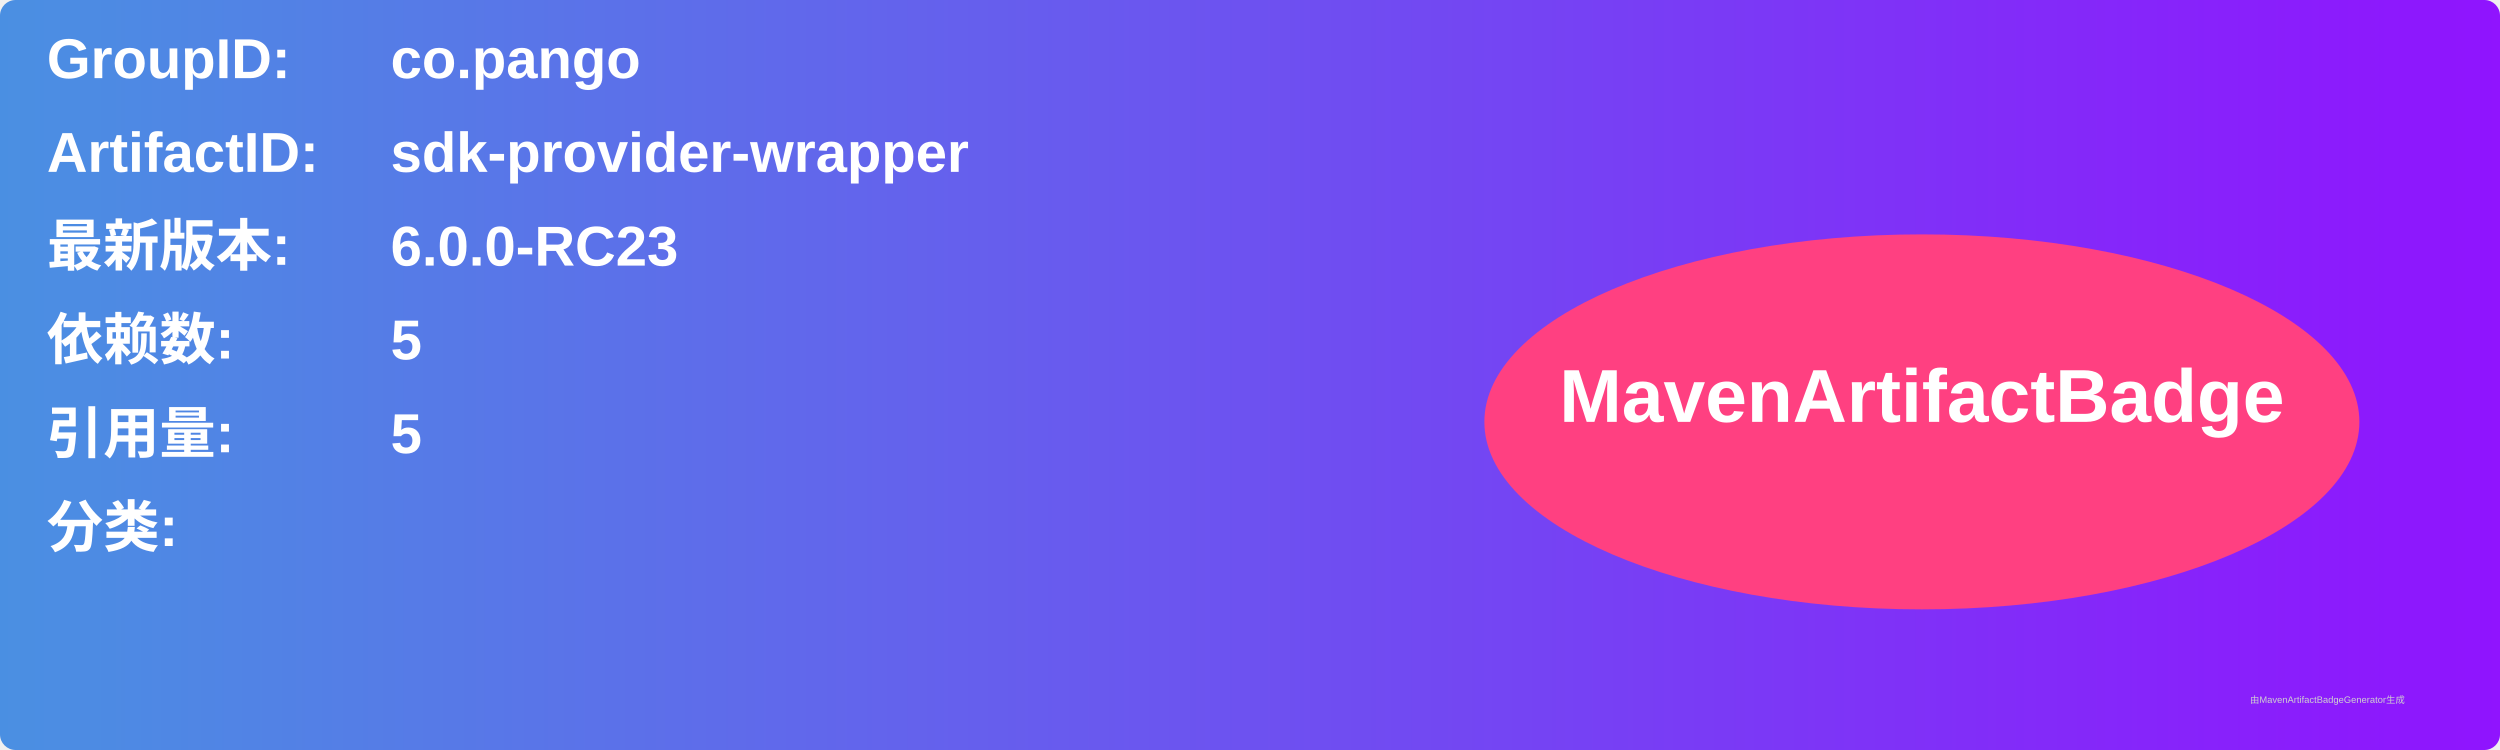
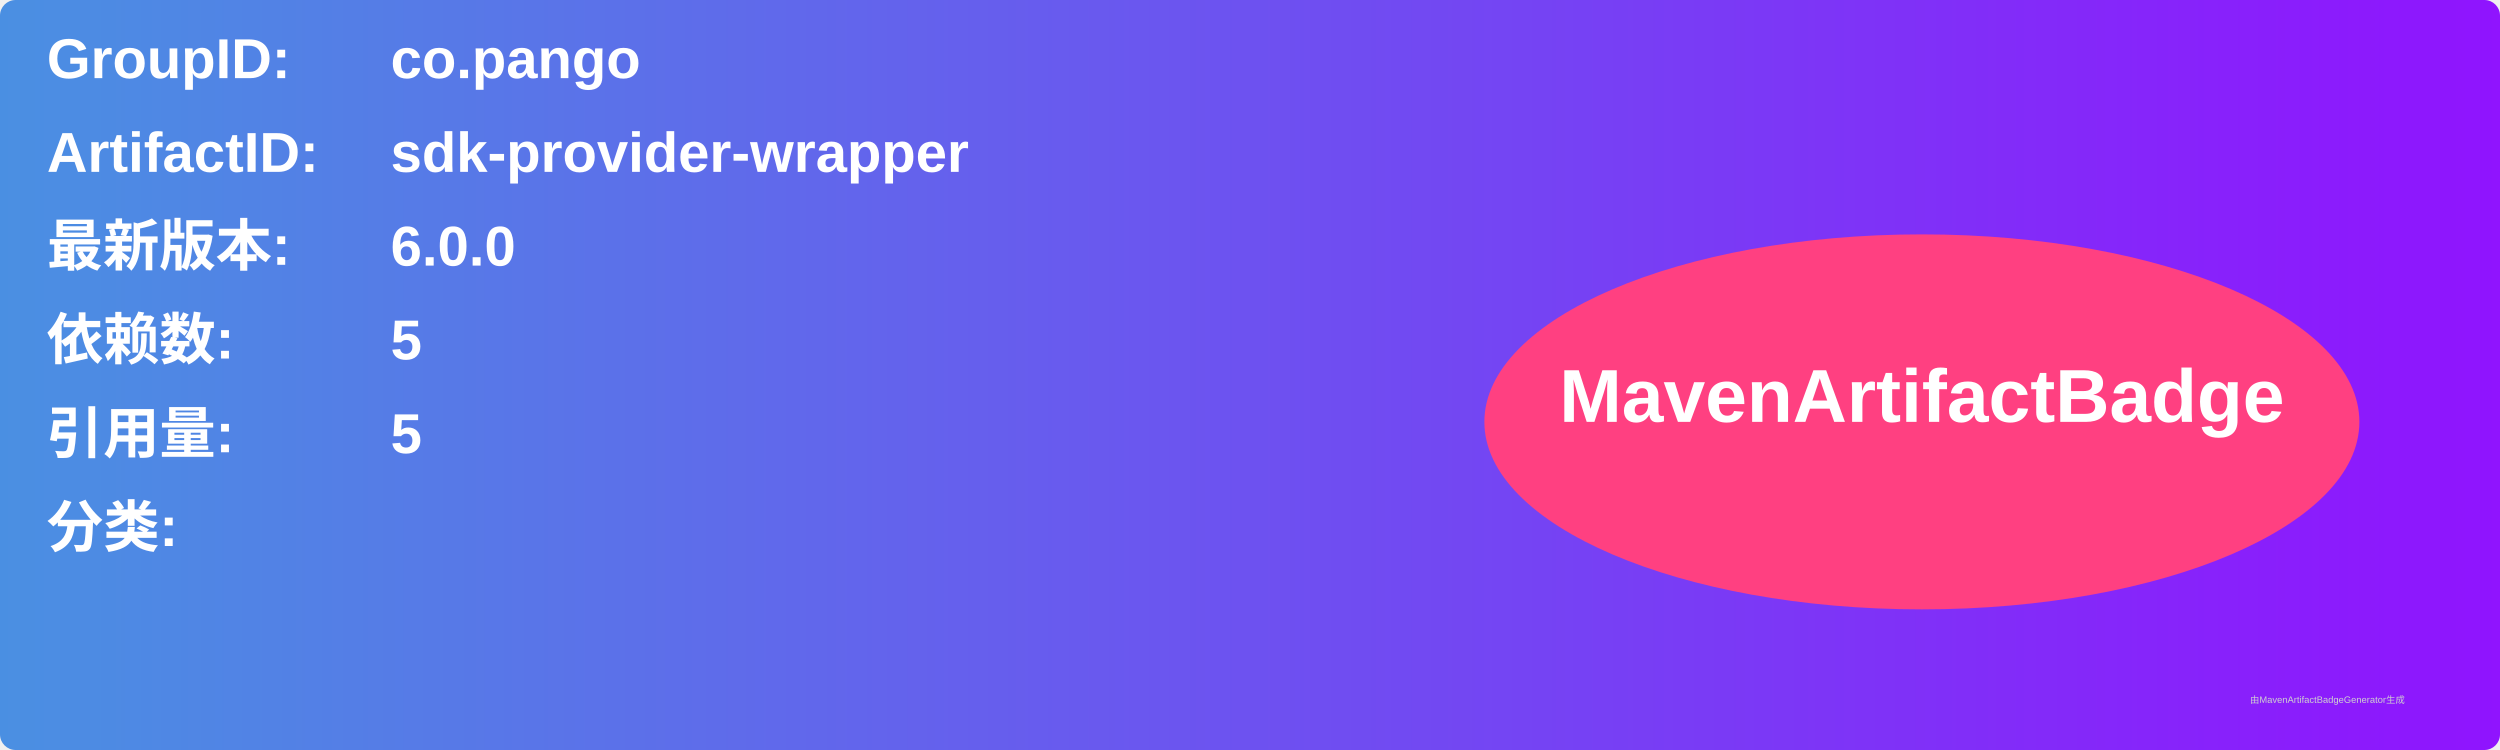
<svg xmlns="http://www.w3.org/2000/svg" width="800" height="240" viewBox="0 0 800 240">
  <linearGradient id="grad" x1="0%" y1="0%" x2="100%" y2="0%">
    <stop offset="0%" stop-color="#4a90e2" />
    <stop offset="100%" stop-color="#9013fe" />
  </linearGradient>
  <rect width="100%" height="100%" rx="5" ry="5" fill="url(#grad)" />
  <g transform="translate(15, 15)">
    <text x="0" y="10" font-family="Arial" font-size="18" fill="white" font-weight="bold" width="260">GroupID:</text>
    <text x="110" y="10" font-family="Arial" font-size="18" fill="white" font-weight="bold" width="460">co.pango</text>
    <text x="0" y="40" font-family="Arial" font-size="18" fill="white" font-weight="bold" width="260">ArtifactID:</text>
    <text x="110" y="40" font-family="Arial" font-size="18" fill="white" font-weight="bold" width="460">sdk-provider-wrapper</text>
    <text x="0" y="70" font-family="Arial" font-size="18" fill="white" font-weight="bold">最新版本:</text>
    <text x="110" y="70" font-family="Arial" font-size="18" fill="white" font-weight="bold">
-       <tspan font-weight="bold">6.0.0-RC23</tspan>
+       <tspan font-weight="bold">6.0.0</tspan>
    </text>
    <text x="0" y="100" font-family="Arial" font-size="18" fill="white" font-weight="bold">依赖数: </text>
    <text x="110" y="100" font-family="Arial" font-size="18" fill="white">
      <tspan font-weight="bold">5</tspan>
    </text>
    <text x="0" y="130" font-family="Arial" font-size="18" fill="white" font-weight="bold">引用量: </text>
    <text x="110" y="130" font-family="Arial" font-size="18" fill="white">
      <tspan font-weight="bold">5</tspan>
    </text>
    <text x="0" y="160" font-family="Arial" font-size="18" fill="white" font-weight="bold">分类:</text>
    <text x="10" y="190" font-family="Arial" font-size="10" fill="white">
      <tspan font-weight="bold" />
    </text>
    <ellipse cx="600" cy="120" rx="140" ry="60" fill="#ff4081" />
    <text x="600" y="120" text-anchor="middle" font-family="Arial" font-size="24" fill="white" font-weight="bold">MavenArtifactBadge</text>
  </g>
  <text x="720" y="225" font-family="Arial" font-size="3" fill="#d0d0d0">由MavenArtifactBadgeGenerator生成</text>
</svg>
